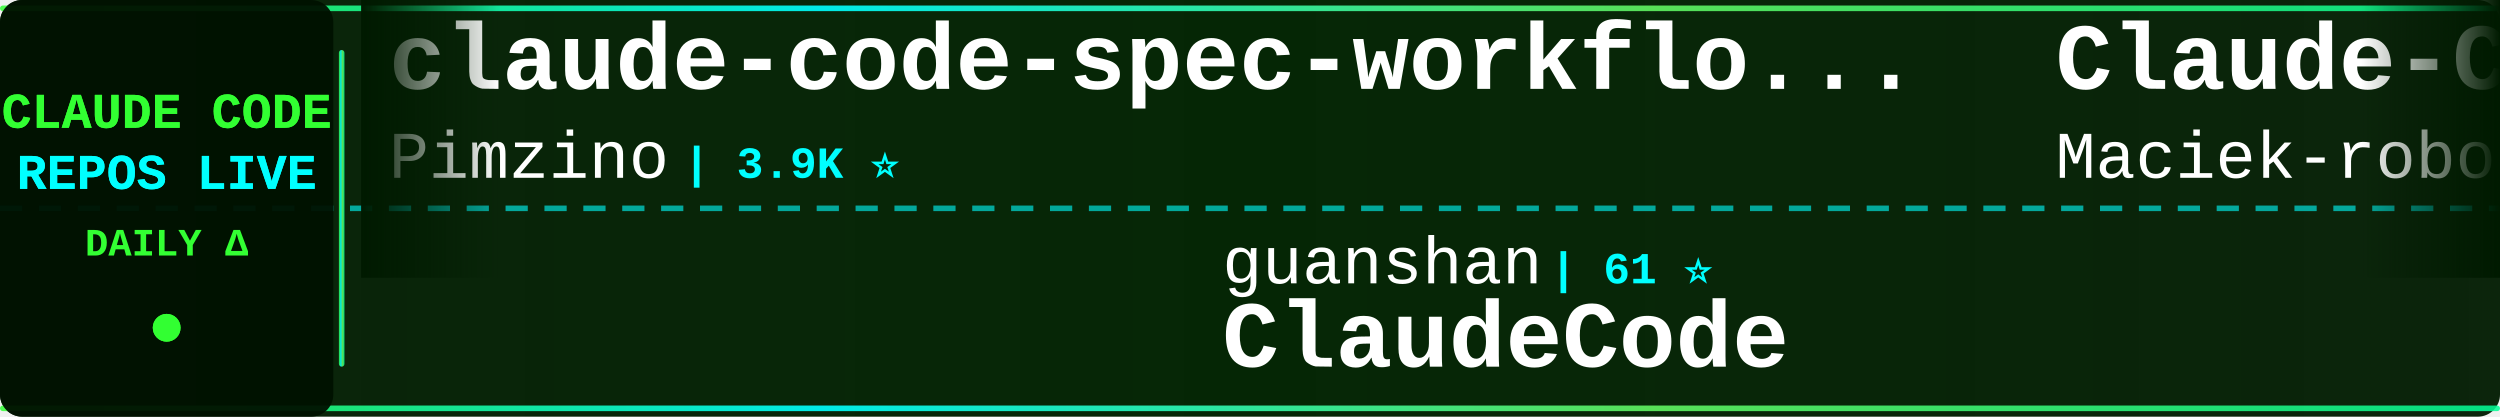
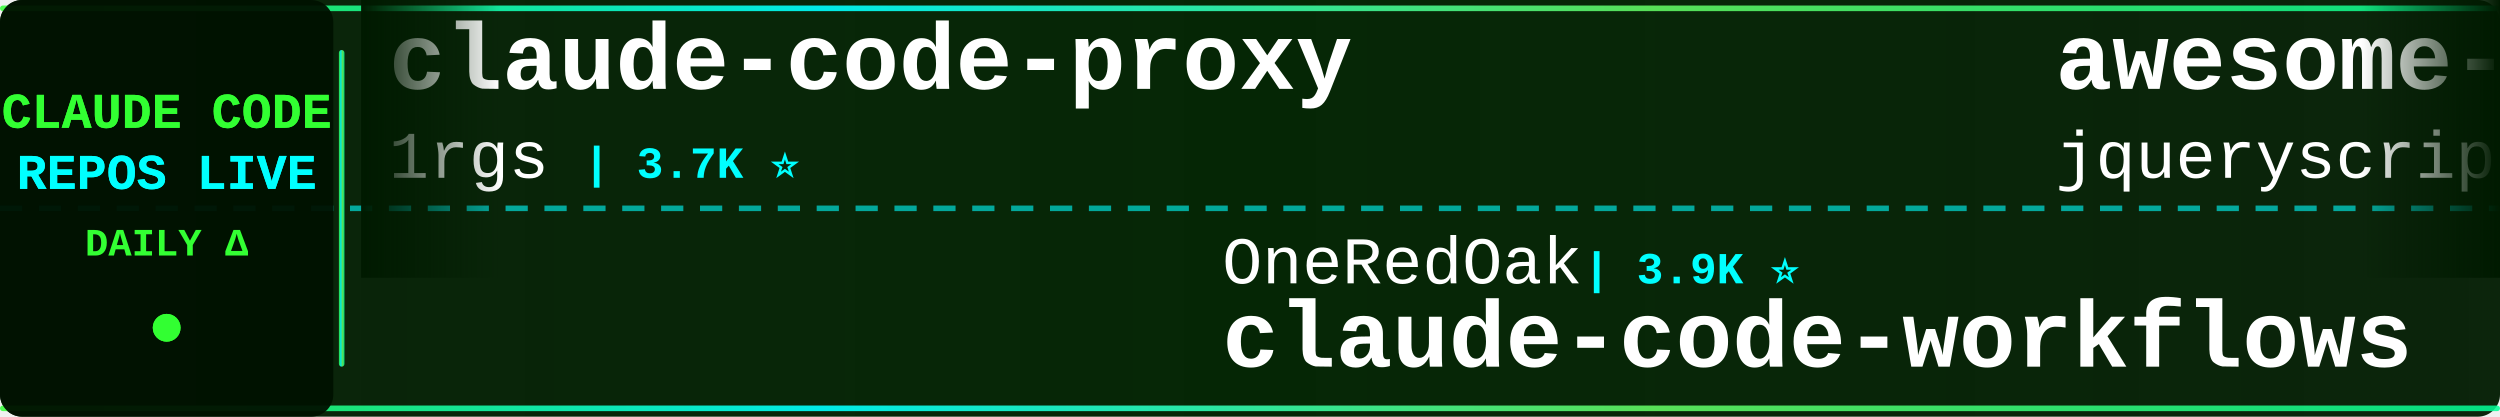
<svg xmlns="http://www.w3.org/2000/svg" width="900" height="150">
  <defs>
    <linearGradient id="tickerBg" x1="0%" y1="0%" x2="100%" y2="0%">
      <stop offset="0%" style="stop-color:#001a00;stop-opacity:0.95" />
      <stop offset="50%" style="stop-color:#002200;stop-opacity:0.98" />
      <stop offset="100%" style="stop-color:#001a00;stop-opacity:0.95" />
    </linearGradient>
    <linearGradient id="borderGrad" x1="0%" y1="0%" x2="100%" y2="0%">
      <stop offset="0%" style="stop-color:#33ff33;stop-opacity:0.85">
        <animate attributeName="stop-opacity" values="0.85;1;0.85" dur="2s" repeatCount="indefinite" />
      </stop>
      <stop offset="33%" style="stop-color:#00ffff;stop-opacity:0.9">
        <animate attributeName="stop-opacity" values="0.9;1;0.9" dur="2.2s" repeatCount="indefinite" />
      </stop>
      <stop offset="66%" style="stop-color:#66ff66;stop-opacity:0.85">
        <animate attributeName="stop-opacity" values="0.85;1;0.85" dur="1.8s" repeatCount="indefinite" />
      </stop>
      <stop offset="100%" style="stop-color:#00ff99;stop-opacity:0.85">
        <animate attributeName="stop-opacity" values="0.85;1;0.85" dur="2s" repeatCount="indefinite" />
      </stop>
    </linearGradient>
    <filter id="textGlow">
      <feGaussianBlur stdDeviation="0.1" result="coloredBlur" />
      <feMerge>
        <feMergeNode in="coloredBlur" />
        <feMergeNode in="SourceGraphic" />
      </feMerge>
    </filter>
    <filter id="metricGlow">
      <feGaussianBlur stdDeviation="0.2" result="coloredBlur" />
      <feMerge>
        <feMergeNode in="coloredBlur" />
        <feMergeNode in="SourceGraphic" />
      </feMerge>
    </filter>
    <linearGradient id="leftFade" x1="0%" y1="0%" x2="100%" y2="0%">
      <stop offset="0%" style="stop-color:#001a00;stop-opacity:1" />
      <stop offset="100%" style="stop-color:#001a00;stop-opacity:0" />
    </linearGradient>
    <linearGradient id="rightFade" x1="0%" y1="0%" x2="100%" y2="0%">
      <stop offset="0%" style="stop-color:#001a00;stop-opacity:0" />
      <stop offset="100%" style="stop-color:#001a00;stop-opacity:1" />
    </linearGradient>
  </defs>
  <rect width="900" height="150" fill="url(#tickerBg)" rx="8" />
  <rect x="0" y="2" width="900" height="2" fill="url(#borderGrad)" rx="1" />
  <rect x="0" y="146" width="900" height="2" fill="url(#borderGrad)" rx="1" />
  <line x1="0" y1="75" x2="900" y2="75" stroke="#00ffff" stroke-width="2" stroke-dasharray="8 6" opacity="0.6" />
  <rect x="0" y="0" width="120" height="150" fill="#001100" opacity="0.95" rx="8" />
  <text x="60" y="46" font-family="'Courier New', monospace" font-size="18" font-weight="bold" fill="#33ff33" text-anchor="middle" filter="url(#textGlow)">
    CLAUDE CODE
  </text>
  <text x="60" y="68" font-family="'Courier New', monospace" font-size="18" font-weight="bold" fill="#00ffff" text-anchor="middle" filter="url(#textGlow)">
    REPOS LIVE
  </text>
  <text x="60" y="92" font-family="'Courier New', monospace" font-size="14" font-weight="bold" fill="#33ff33" text-anchor="middle">
    DAILY Δ
  </text>
  <circle cx="60" cy="118" r="5" fill="#33ff33" filter="url(#metricGlow)">
    <animate attributeName="r" values="4;6;4" dur="1.5s" repeatCount="indefinite" />
    <animate attributeName="opacity" values="0.6;1;0.6" dur="1.5s" repeatCount="indefinite" />
  </circle>
  <rect x="122" y="18" width="2" height="114" fill="url(#borderGrad)" rx="1" />
  <clipPath id="tickerClip">
    <rect x="130" y="0" width="770" height="150" />
  </clipPath>
  <g clip-path="url(#tickerClip)">
    <g id="tickerItems">
      <animateTransform attributeName="transform" attributeType="XML" type="translate" from="0 0" to="-3000 0" dur="54s" repeatCount="indefinite" />
      <g transform="translate(0, 0)">
-         <text x="140" y="32" font-family="'Courier New', monospace" font-size="34" font-weight="bold" fill="#ffffff">claude-code-spec-workflo...</text>
-         <text x="140" y="64" font-family="'Courier New', monospace" font-size="24" font-weight="normal" fill="#ffffff" opacity="1.0">Pimzino</text>
-         <text x="246" y="64" font-family="'Courier New', monospace" font-size="16" font-weight="bold" fill="#00ffff"> | 3.9K ⭐</text>
+         <text x="140" y="32" font-family="'Courier New', monospace" font-size="34" font-weight="bold" fill="#ffffff">claude-code-proxy</text>
+         <text x="140" y="64" font-family="'Courier New', monospace" font-size="24" font-weight="normal" fill="#ffffff" opacity="1.0">1rgs</text>
+         <text x="210" y="64" font-family="'Courier New', monospace" font-size="16" font-weight="bold" fill="#00ffff"> | 3.7K ⭐</text>
      </g>
      <g transform="translate(300, 0)">
-         <text x="140" y="102" font-family="'Courier New', monospace" font-size="24" font-weight="normal" fill="#ffffff" opacity="1.0">guanshan</text>
-         <text x="258" y="102" font-family="'Courier New', monospace" font-size="16" font-weight="bold" fill="#00ffff"> | 61 ⭐</text>
-         <text x="140" y="132" font-family="'Courier New', monospace" font-size="34" font-weight="bold" fill="#ffffff">ClaudeCode</text>
+         <text x="140" y="102" font-family="'Courier New', monospace" font-size="24" font-weight="normal" fill="#ffffff" opacity="1.0">OneRedOak</text>
+         <text x="270" y="102" font-family="'Courier New', monospace" font-size="16" font-weight="bold" fill="#00ffff"> | 3.9K ⭐</text>
+         <text x="140" y="132" font-family="'Courier New', monospace" font-size="34" font-weight="bold" fill="#ffffff">claude-code-workflows</text>
      </g>
      <g transform="translate(600, 0)">
-         <text x="140" y="32" font-family="'Courier New', monospace" font-size="34" font-weight="bold" fill="#ffffff">Claude-Code-Usage-Monito...</text>
-         <text x="140" y="64" font-family="'Courier New', monospace" font-size="24" font-weight="normal" fill="#ffffff" opacity="1.0">Maciek-roboblog</text>
-         <text x="342" y="64" font-family="'Courier New', monospace" font-size="16" font-weight="bold" fill="#00ffff"> | 8.7K ⭐ +2</text>
+         <text x="140" y="32" font-family="'Courier New', monospace" font-size="34" font-weight="bold" fill="#ffffff">awesome-claude-code</text>
+         <text x="140" y="64" font-family="'Courier New', monospace" font-size="24" font-weight="normal" fill="#ffffff" opacity="1.0">jqueryscript</text>
+         <text x="306" y="64" font-family="'Courier New', monospace" font-size="16" font-weight="bold" fill="#00ffff"> | 504 ⭐</text>
      </g>
      <g transform="translate(900, 0)">
-         <text x="140" y="102" font-family="'Courier New', monospace" font-size="24" font-weight="normal" fill="#ffffff" opacity="1.0">Alishahryar1</text>
-         <text x="306" y="102" font-family="'Courier New', monospace" font-size="16" font-weight="bold" fill="#00ffff"> | 50.3K ⭐ +86</text>
-         <text x="140" y="132" font-family="'Courier New', monospace" font-size="34" font-weight="bold" fill="#ffffff">free-claude-code</text>
+         <text x="140" y="102" font-family="'Courier New', monospace" font-size="24" font-weight="normal" fill="#ffffff" opacity="1.0">repowise-dev</text>
+         <text x="306" y="102" font-family="'Courier New', monospace" font-size="16" font-weight="bold" fill="#00ffff"> | 1.2K ⭐</text>
+         <text x="140" y="132" font-family="'Courier New', monospace" font-size="34" font-weight="bold" fill="#ffffff">claude-code-prompts</text>
      </g>
      <g transform="translate(1200, 0)">
-         <text x="140" y="32" font-family="'Courier New', monospace" font-size="34" font-weight="bold" fill="#ffffff">claude-code-guide</text>
-         <text x="140" y="64" font-family="'Courier New', monospace" font-size="24" font-weight="normal" fill="#ffffff" opacity="1.0">zebbern</text>
-         <text x="246" y="64" font-family="'Courier New', monospace" font-size="16" font-weight="bold" fill="#00ffff"> | 4.6K ⭐ +1</text>
+         <text x="140" y="32" font-family="'Courier New', monospace" font-size="34" font-weight="bold" fill="#ffffff">Claude-Code</text>
+         <text x="140" y="64" font-family="'Courier New', monospace" font-size="24" font-weight="normal" fill="#ffffff" opacity="1.0">pengchengneo</text>
+         <text x="306" y="64" font-family="'Courier New', monospace" font-size="16" font-weight="bold" fill="#00ffff"> | 1.8K ⭐</text>
      </g>
      <g transform="translate(1500, 0)">
-         <text x="140" y="102" font-family="'Courier New', monospace" font-size="24" font-weight="normal" fill="#ffffff" opacity="1.0">rohitg00</text>
-         <text x="258" y="102" font-family="'Courier New', monospace" font-size="16" font-weight="bold" fill="#00ffff"> | 2.6K ⭐</text>
-         <text x="140" y="132" font-family="'Courier New', monospace" font-size="34" font-weight="bold" fill="#ffffff">awesome-claude-code-tool...</text>
+         <text x="140" y="102" font-family="'Courier New', monospace" font-size="24" font-weight="normal" fill="#ffffff" opacity="1.0">anthropics</text>
+         <text x="282" y="102" font-family="'Courier New', monospace" font-size="16" font-weight="bold" fill="#00ffff"> | 8.7K ⭐ +2</text>
+         <text x="140" y="132" font-family="'Courier New', monospace" font-size="34" font-weight="bold" fill="#ffffff">claude-code-action</text>
      </g>
      <g transform="translate(1800, 0)">
-         <text x="140" y="32" font-family="'Courier New', monospace" font-size="34" font-weight="bold" fill="#ffffff">pi-vs-claude-code</text>
-         <text x="140" y="64" font-family="'Courier New', monospace" font-size="24" font-weight="normal" fill="#ffffff" opacity="1.0">disler</text>
-         <text x="234" y="64" font-family="'Courier New', monospace" font-size="16" font-weight="bold" fill="#00ffff"> | 1.6K ⭐</text>
+         <text x="140" y="32" font-family="'Courier New', monospace" font-size="34" font-weight="bold" fill="#ffffff">claude-code-system-promp...</text>
+         <text x="140" y="64" font-family="'Courier New', monospace" font-size="24" font-weight="normal" fill="#ffffff" opacity="1.0">Piebald-AI</text>
+         <text x="282" y="64" font-family="'Courier New', monospace" font-size="16" font-weight="bold" fill="#00ffff"> | 12.5K ⭐ +1</text>
      </g>
      <g transform="translate(2100, 0)">
-         <text x="140" y="102" font-family="'Courier New', monospace" font-size="24" font-weight="normal" fill="#ffffff" opacity="1.0">AprilNEA</text>
-         <text x="258" y="102" font-family="'Courier New', monospace" font-size="16" font-weight="bold" fill="#00ffff"> | 391 ⭐</text>
-         <text x="140" y="132" font-family="'Courier New', monospace" font-size="34" font-weight="bold" fill="#ffffff">claude-code-source</text>
+         <text x="140" y="102" font-family="'Courier New', monospace" font-size="24" font-weight="normal" fill="#ffffff" opacity="1.0">ghuntley</text>
+         <text x="258" y="102" font-family="'Courier New', monospace" font-size="16" font-weight="bold" fill="#00ffff"> | 990 ⭐</text>
+         <text x="140" y="132" font-family="'Courier New', monospace" font-size="34" font-weight="bold" fill="#ffffff">claude-code-source-code-...</text>
      </g>
      <g transform="translate(2400, 0)">
-         <text x="140" y="32" font-family="'Courier New', monospace" font-size="34" font-weight="bold" fill="#ffffff">claude-code-rust</text>
-         <text x="140" y="64" font-family="'Courier New', monospace" font-size="24" font-weight="normal" fill="#ffffff" opacity="1.0">lorryjovens-hub</text>
-         <text x="342" y="64" font-family="'Courier New', monospace" font-size="16" font-weight="bold" fill="#00ffff"> | 1.7K ⭐</text>
+         <text x="140" y="32" font-family="'Courier New', monospace" font-size="34" font-weight="bold" fill="#ffffff">claude-code-source-code</text>
+         <text x="140" y="64" font-family="'Courier New', monospace" font-size="24" font-weight="normal" fill="#ffffff" opacity="1.0">777genius</text>
+         <text x="270" y="64" font-family="'Courier New', monospace" font-size="16" font-weight="bold" fill="#00ffff"> | 927 ⭐</text>
      </g>
      <g transform="translate(2700, 0)">
-         <text x="140" y="102" font-family="'Courier New', monospace" font-size="24" font-weight="normal" fill="#ffffff" opacity="1.0">VILA-Lab</text>
-         <text x="258" y="102" font-family="'Courier New', monospace" font-size="16" font-weight="bold" fill="#00ffff"> | 2.1K ⭐</text>
-         <text x="140" y="132" font-family="'Courier New', monospace" font-size="34" font-weight="bold" fill="#ffffff">Dive-into-Claude-Code</text>
+         <text x="140" y="102" font-family="'Courier New', monospace" font-size="24" font-weight="normal" fill="#ffffff" opacity="1.0">pedrohcgs</text>
+         <text x="270" y="102" font-family="'Courier New', monospace" font-size="16" font-weight="bold" fill="#00ffff"> | 1.5K ⭐</text>
+         <text x="140" y="132" font-family="'Courier New', monospace" font-size="34" font-weight="bold" fill="#ffffff">claude-code-my-workflow</text>
      </g>
      <g transform="translate(3000, 0)">
-         <text x="140" y="32" font-family="'Courier New', monospace" font-size="34" font-weight="bold" fill="#ffffff">claude-code-spec-workflo...</text>
-         <text x="140" y="64" font-family="'Courier New', monospace" font-size="24" font-weight="normal" fill="#ffffff" opacity="1.0">Pimzino</text>
-         <text x="246" y="64" font-family="'Courier New', monospace" font-size="16" font-weight="bold" fill="#00ffff"> | 3.9K ⭐</text>
+         <text x="140" y="32" font-family="'Courier New', monospace" font-size="34" font-weight="bold" fill="#ffffff">claude-code-proxy</text>
+         <text x="140" y="64" font-family="'Courier New', monospace" font-size="24" font-weight="normal" fill="#ffffff" opacity="1.0">1rgs</text>
+         <text x="210" y="64" font-family="'Courier New', monospace" font-size="16" font-weight="bold" fill="#00ffff"> | 3.7K ⭐</text>
      </g>
      <g transform="translate(3300, 0)">
-         <text x="140" y="102" font-family="'Courier New', monospace" font-size="24" font-weight="normal" fill="#ffffff" opacity="1.0">guanshan</text>
-         <text x="258" y="102" font-family="'Courier New', monospace" font-size="16" font-weight="bold" fill="#00ffff"> | 61 ⭐</text>
-         <text x="140" y="132" font-family="'Courier New', monospace" font-size="34" font-weight="bold" fill="#ffffff">ClaudeCode</text>
+         <text x="140" y="102" font-family="'Courier New', monospace" font-size="24" font-weight="normal" fill="#ffffff" opacity="1.0">OneRedOak</text>
+         <text x="270" y="102" font-family="'Courier New', monospace" font-size="16" font-weight="bold" fill="#00ffff"> | 3.9K ⭐</text>
+         <text x="140" y="132" font-family="'Courier New', monospace" font-size="34" font-weight="bold" fill="#ffffff">claude-code-workflows</text>
      </g>
      <g transform="translate(3600, 0)">
-         <text x="140" y="32" font-family="'Courier New', monospace" font-size="34" font-weight="bold" fill="#ffffff">Claude-Code-Usage-Monito...</text>
-         <text x="140" y="64" font-family="'Courier New', monospace" font-size="24" font-weight="normal" fill="#ffffff" opacity="1.0">Maciek-roboblog</text>
-         <text x="342" y="64" font-family="'Courier New', monospace" font-size="16" font-weight="bold" fill="#00ffff"> | 8.7K ⭐ +2</text>
+         <text x="140" y="32" font-family="'Courier New', monospace" font-size="34" font-weight="bold" fill="#ffffff">awesome-claude-code</text>
+         <text x="140" y="64" font-family="'Courier New', monospace" font-size="24" font-weight="normal" fill="#ffffff" opacity="1.0">jqueryscript</text>
+         <text x="306" y="64" font-family="'Courier New', monospace" font-size="16" font-weight="bold" fill="#00ffff"> | 504 ⭐</text>
      </g>
      <g transform="translate(3900, 0)">
-         <text x="140" y="102" font-family="'Courier New', monospace" font-size="24" font-weight="normal" fill="#ffffff" opacity="1.0">Alishahryar1</text>
-         <text x="306" y="102" font-family="'Courier New', monospace" font-size="16" font-weight="bold" fill="#00ffff"> | 50.3K ⭐ +86</text>
-         <text x="140" y="132" font-family="'Courier New', monospace" font-size="34" font-weight="bold" fill="#ffffff">free-claude-code</text>
+         <text x="140" y="102" font-family="'Courier New', monospace" font-size="24" font-weight="normal" fill="#ffffff" opacity="1.0">repowise-dev</text>
+         <text x="306" y="102" font-family="'Courier New', monospace" font-size="16" font-weight="bold" fill="#00ffff"> | 1.2K ⭐</text>
+         <text x="140" y="132" font-family="'Courier New', monospace" font-size="34" font-weight="bold" fill="#ffffff">claude-code-prompts</text>
      </g>
    </g>
  </g>
  <rect x="130" y="0" width="50" height="100" fill="url(#leftFade)" />
  <rect x="850" y="0" width="50" height="100" fill="url(#rightFade)" />
</svg>
